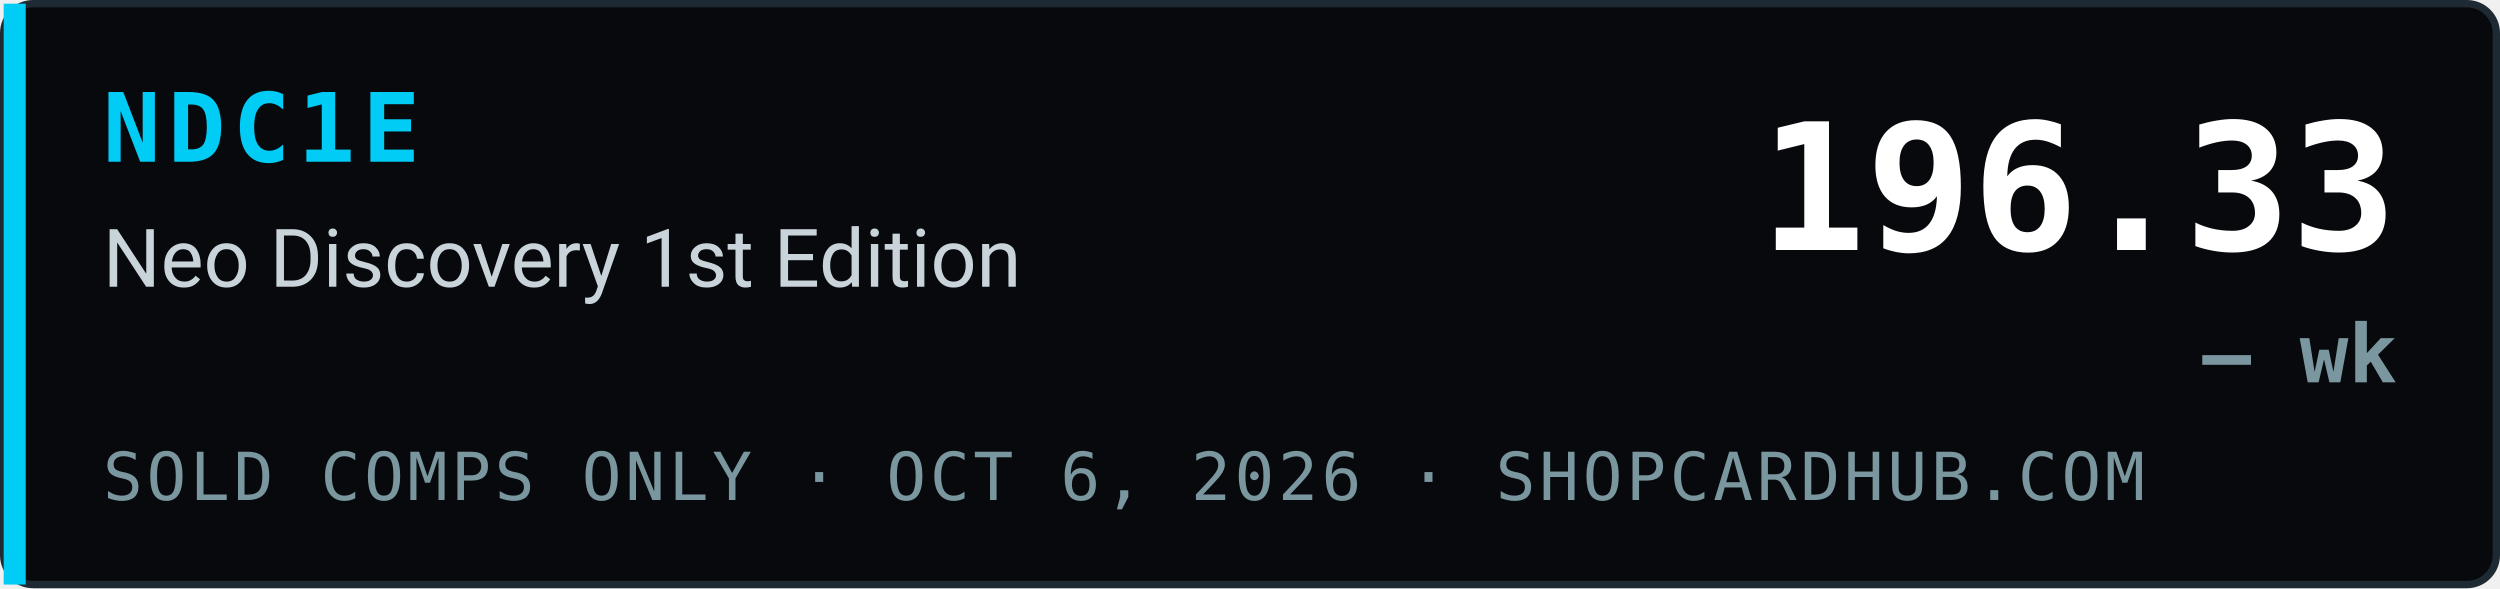
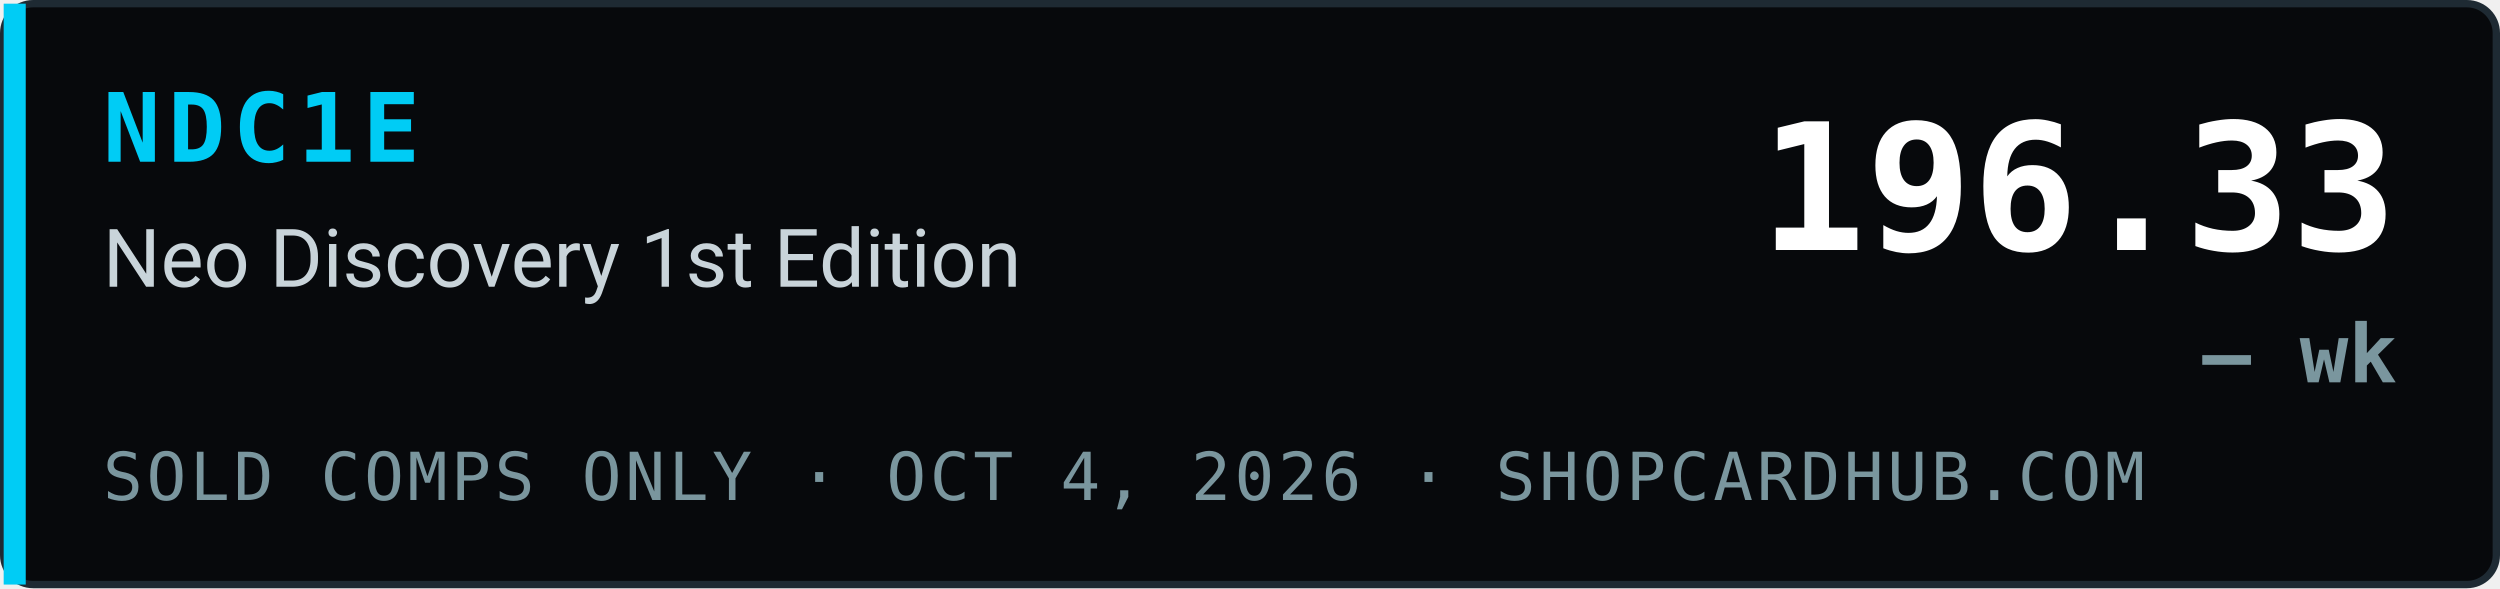
<svg xmlns="http://www.w3.org/2000/svg" width="340" height="80" viewBox="0 0 340 80" role="img" aria-label="NDC1E Neo Discovery 1st Edition index 196.33, — wk, sold comps only, ShopCardHub">
  <rect x="0.5" y="0.5" width="339" height="79" rx="4" fill="#07090c" stroke="#1e2a33" />
  <rect x="0.5" y="0.5" width="3" height="79" fill="#00ccf5" />
  <text x="14" y="22" font-family="ui-monospace,SFMono-Regular,Menlo,Consolas,monospace" font-size="13" font-weight="700" fill="#00ccf5" letter-spacing="1">NDC1E</text>
  <text x="14" y="39" font-family="system-ui,-apple-system,Segoe UI,Roboto,Helvetica,Arial,sans-serif" font-size="11" fill="#c9d4da">Neo Discovery 1st Edition</text>
-   <text x="14" y="68" font-family="ui-monospace,SFMono-Regular,Menlo,Consolas,monospace" font-size="9" fill="#7a969e" letter-spacing="0.5">SOLD COMPS ONLY · OCT 6, 2026 · SHOPCARDHUB.COM</text>
+   <text x="14" y="68" font-family="ui-monospace,SFMono-Regular,Menlo,Consolas,monospace" font-size="9" fill="#7a969e" letter-spacing="0.5">SOLD COMPS ONLY · OCT 4, 2026 · SHOPCARDHUB.COM</text>
  <text x="326" y="34" text-anchor="end" font-family="ui-monospace,SFMono-Regular,Menlo,Consolas,monospace" font-size="24" font-weight="700" fill="#ffffff">196.33</text>
  <text x="326" y="52" text-anchor="end" font-family="ui-monospace,SFMono-Regular,Menlo,Consolas,monospace" font-size="11" font-weight="700" fill="#7a969e">— wk</text>
</svg>
